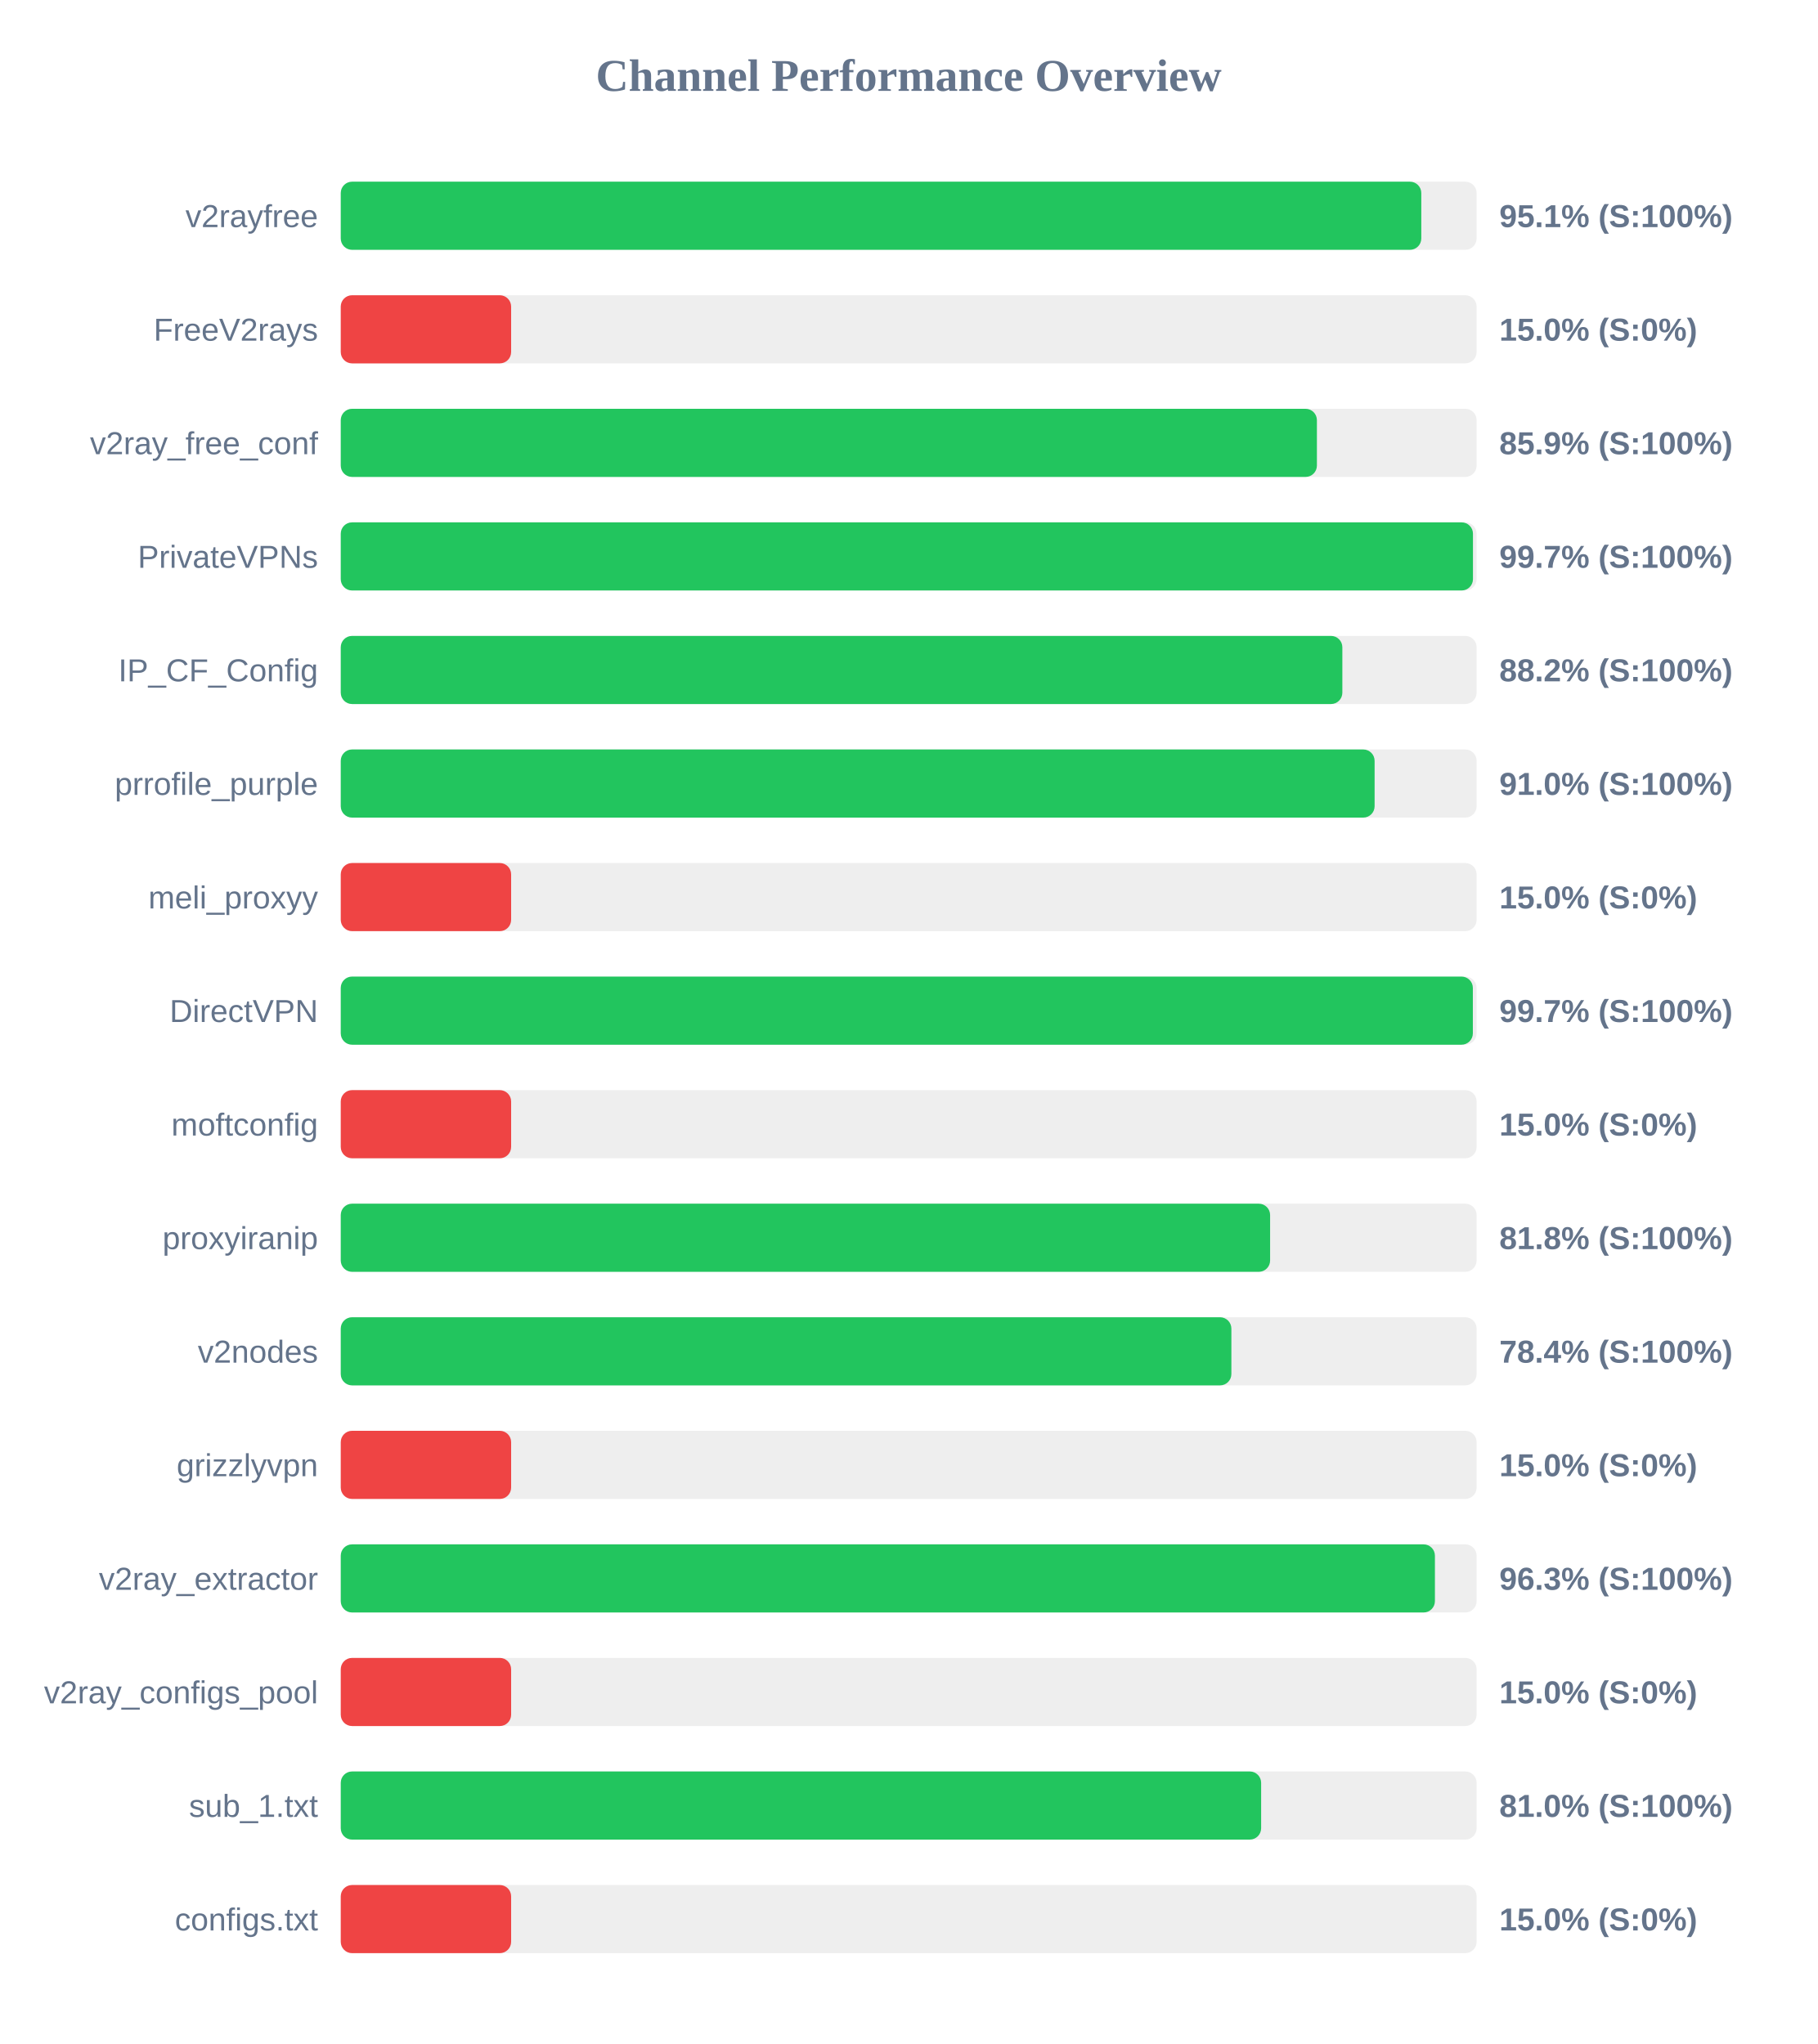
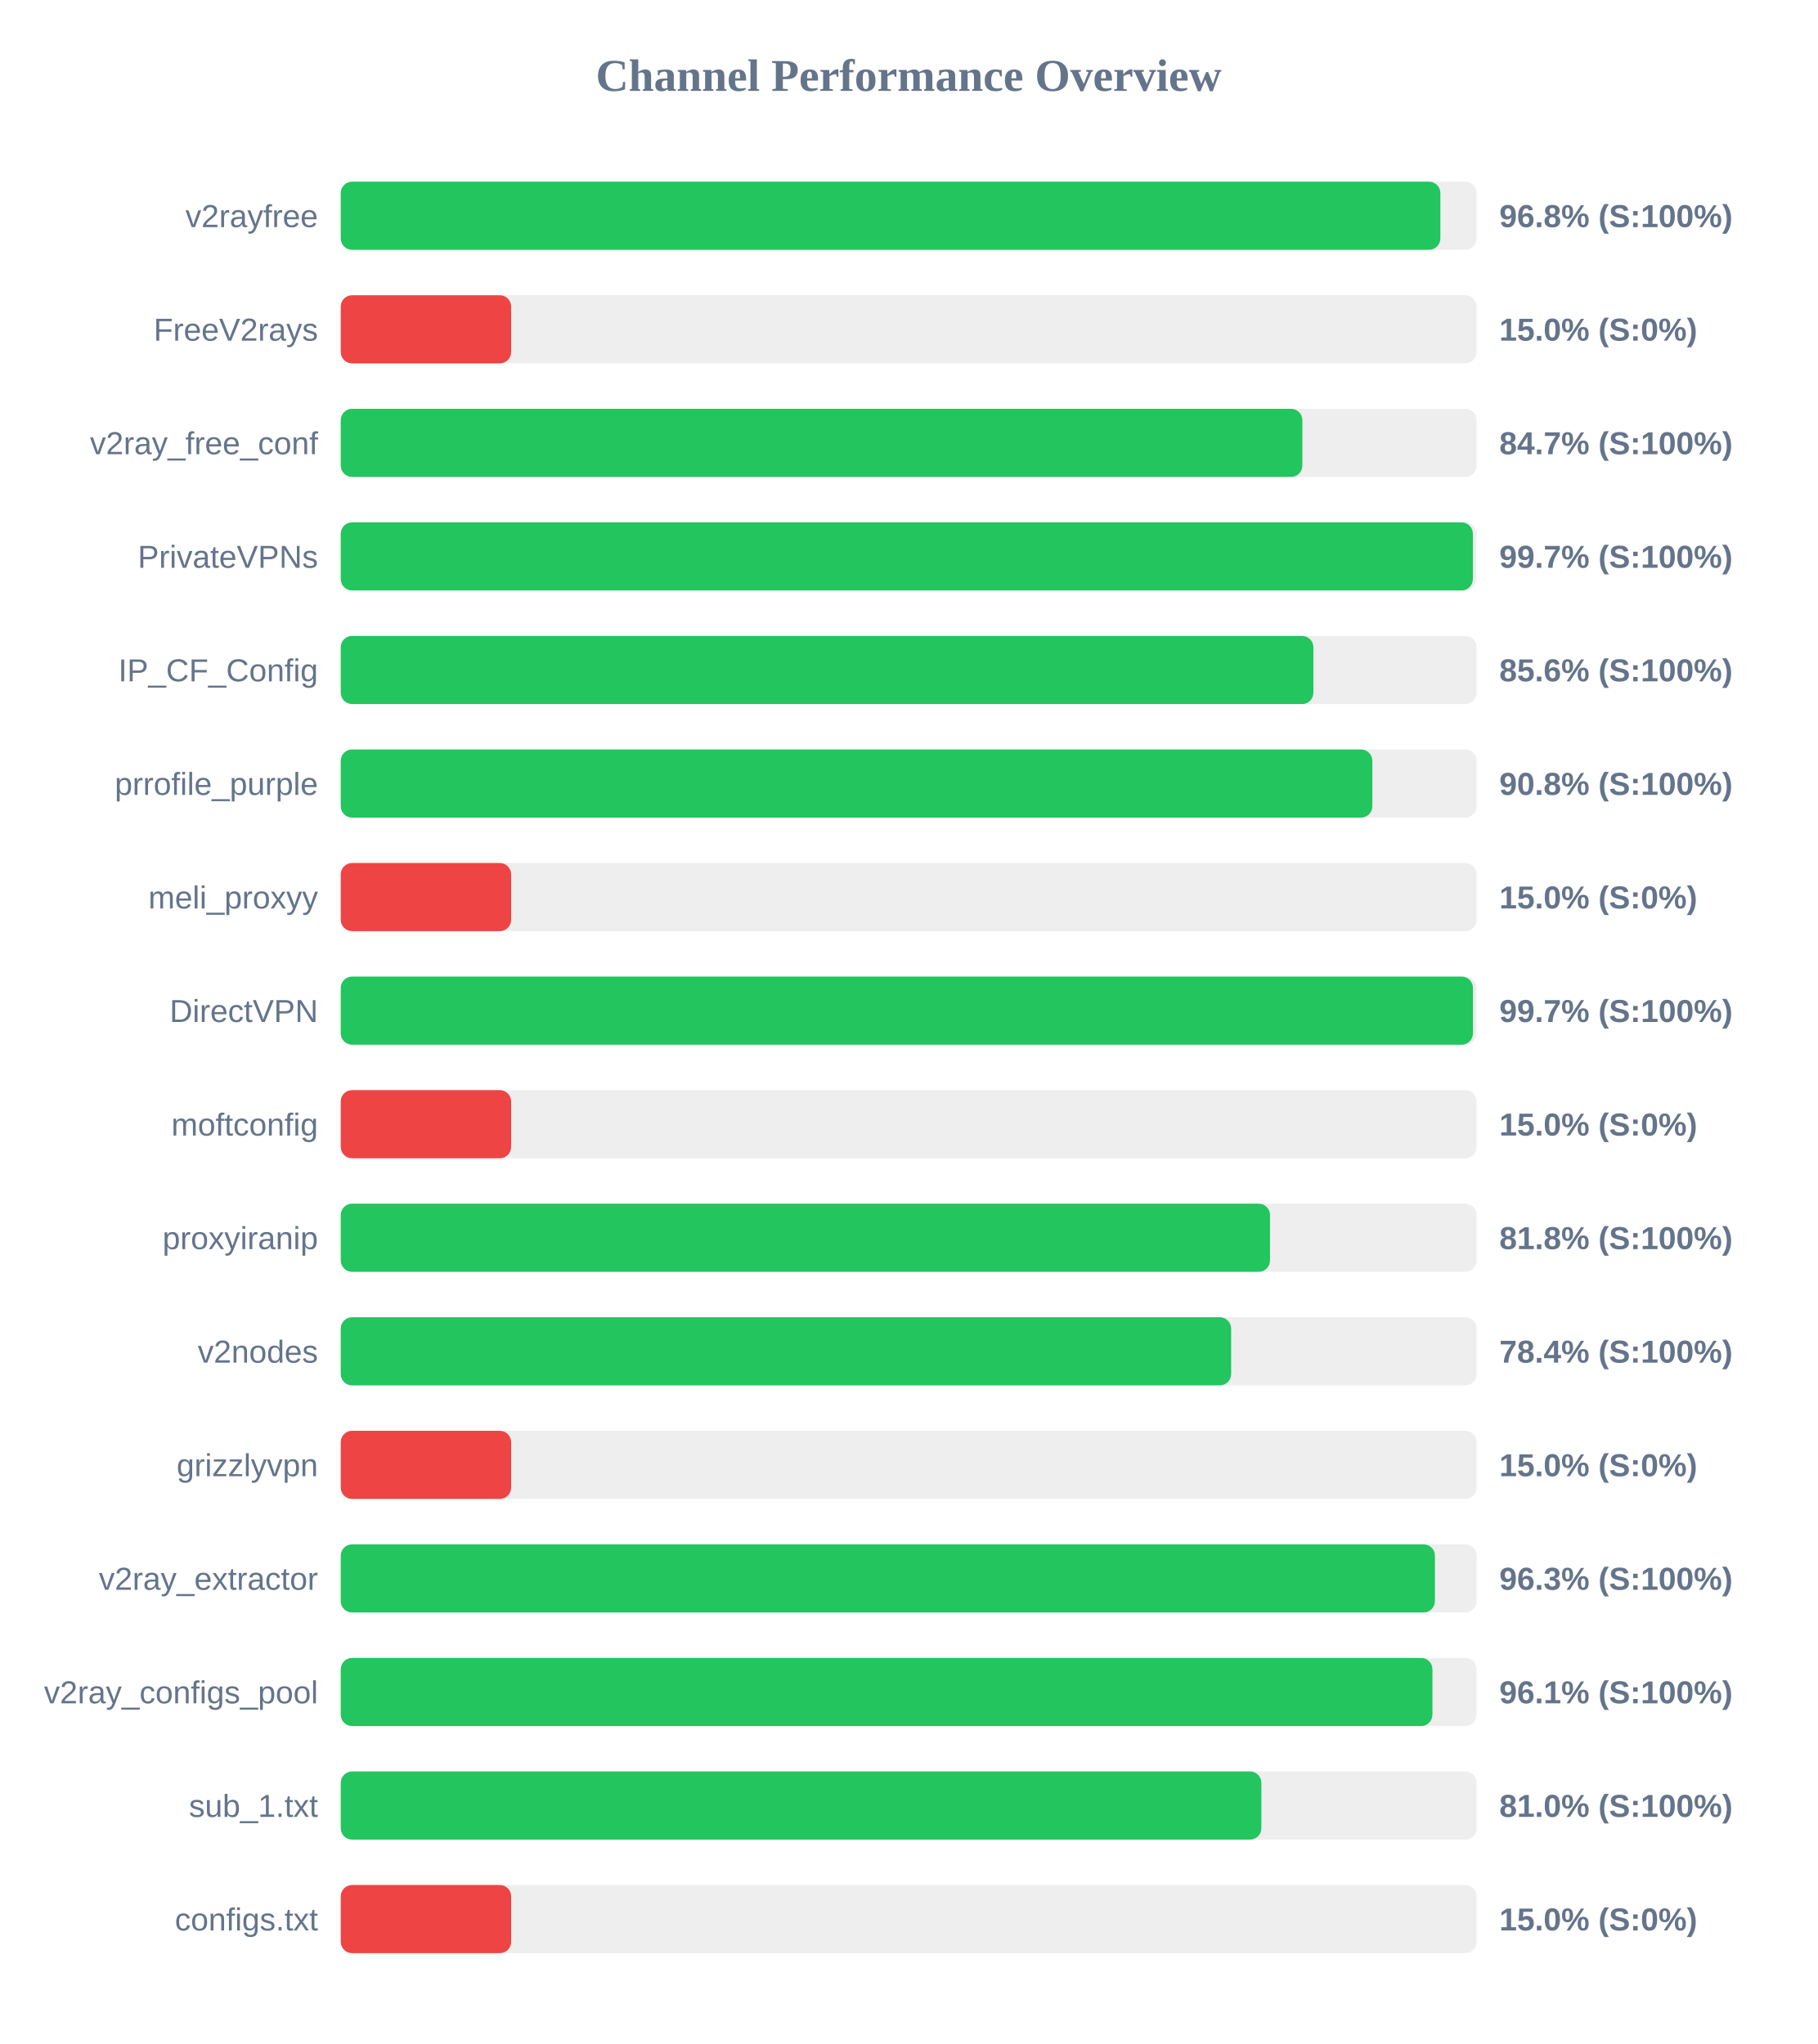
<svg xmlns="http://www.w3.org/2000/svg" width="800" height="900" version="1.1">
  <style>
        .row { font: 14px Arial; fill: #64748b; }
        .score { font: bold 14px Arial; fill: #64748b; }
    </style>
  <text x="400" y="40" text-anchor="middle" font-size="20px" font-weight="bold" fill="#64748b">Channel Performance Overview</text>
  <rect x="150" y="80" width="500" height="30" fill="#eee" rx="5" />
-   <rect x="150" y="80" width="475.65" height="30" fill="#22c55e" rx="5" />
+   <rect x="150" y="80" width="484.05" height="30" fill="#22c55e" rx="5" />
  <text x="140" y="100" text-anchor="end" class="row">v2rayfree</text>
-   <text x="660" y="100" text-anchor="start" class="score">95.1% (S:100%)</text>
+   <text x="660" y="100" text-anchor="start" class="score">96.8% (S:100%)</text>
  <rect x="150" y="130" width="500" height="30" fill="#eee" rx="5" />
  <rect x="150" y="130" width="75.0" height="30" fill="#ef4444" rx="5" />
  <text x="140" y="150" text-anchor="end" class="row">FreeV2rays</text>
  <text x="660" y="150" text-anchor="start" class="score">15.0% (S:0%)</text>
  <rect x="150" y="180" width="500" height="30" fill="#eee" rx="5" />
-   <rect x="150" y="180" width="429.7" height="30" fill="#22c55e" rx="5" />
+   <rect x="150" y="180" width="423.3" height="30" fill="#22c55e" rx="5" />
  <text x="140" y="200" text-anchor="end" class="row">v2ray_free_conf</text>
-   <text x="660" y="200" text-anchor="start" class="score">85.9% (S:100%)</text>
+   <text x="660" y="200" text-anchor="start" class="score">84.7% (S:100%)</text>
  <rect x="150" y="230" width="500" height="30" fill="#eee" rx="5" />
-   <rect x="150" y="230" width="498.4" height="30" fill="#22c55e" rx="5" />
+   <rect x="150" y="230" width="498.35" height="30" fill="#22c55e" rx="5" />
  <text x="140" y="250" text-anchor="end" class="row">PrivateVPNs</text>
  <text x="660" y="250" text-anchor="start" class="score">99.7% (S:100%)</text>
  <rect x="150" y="280" width="500" height="30" fill="#eee" rx="5" />
-   <rect x="150" y="280" width="440.9" height="30" fill="#22c55e" rx="5" />
+   <rect x="150" y="280" width="428.15" height="30" fill="#22c55e" rx="5" />
  <text x="140" y="300" text-anchor="end" class="row">IP_CF_Config</text>
-   <text x="660" y="300" text-anchor="start" class="score">88.2% (S:100%)</text>
+   <text x="660" y="300" text-anchor="start" class="score">85.6% (S:100%)</text>
  <rect x="150" y="330" width="500" height="30" fill="#eee" rx="5" />
-   <rect x="150" y="330" width="455.1" height="30" fill="#22c55e" rx="5" />
+   <rect x="150" y="330" width="454.1" height="30" fill="#22c55e" rx="5" />
  <text x="140" y="350" text-anchor="end" class="row">prrofile_purple</text>
-   <text x="660" y="350" text-anchor="start" class="score">91.0% (S:100%)</text>
+   <text x="660" y="350" text-anchor="start" class="score">90.8% (S:100%)</text>
  <rect x="150" y="380" width="500" height="30" fill="#eee" rx="5" />
  <rect x="150" y="380" width="75.0" height="30" fill="#ef4444" rx="5" />
  <text x="140" y="400" text-anchor="end" class="row">meli_proxyy</text>
  <text x="660" y="400" text-anchor="start" class="score">15.0% (S:0%)</text>
  <rect x="150" y="430" width="500" height="30" fill="#eee" rx="5" />
-   <rect x="150" y="430" width="498.35" height="30" fill="#22c55e" rx="5" />
+   <rect x="150" y="430" width="498.4" height="30" fill="#22c55e" rx="5" />
  <text x="140" y="450" text-anchor="end" class="row">DirectVPN</text>
  <text x="660" y="450" text-anchor="start" class="score">99.7% (S:100%)</text>
  <rect x="150" y="480" width="500" height="30" fill="#eee" rx="5" />
  <rect x="150" y="480" width="75.0" height="30" fill="#ef4444" rx="5" />
  <text x="140" y="500" text-anchor="end" class="row">moftconfig</text>
  <text x="660" y="500" text-anchor="start" class="score">15.0% (S:0%)</text>
  <rect x="150" y="530" width="500" height="30" fill="#eee" rx="5" />
-   <rect x="150" y="530" width="409.1" height="30" fill="#22c55e" rx="5" />
+   <rect x="150" y="530" width="409.05" height="30" fill="#22c55e" rx="5" />
  <text x="140" y="550" text-anchor="end" class="row">proxyiranip</text>
  <text x="660" y="550" text-anchor="start" class="score">81.8% (S:100%)</text>
  <rect x="150" y="580" width="500" height="30" fill="#eee" rx="5" />
-   <rect x="150" y="580" width="392.05" height="30" fill="#22c55e" rx="5" />
+   <rect x="150" y="580" width="391.95" height="30" fill="#22c55e" rx="5" />
  <text x="140" y="600" text-anchor="end" class="row">v2nodes</text>
  <text x="660" y="600" text-anchor="start" class="score">78.4% (S:100%)</text>
  <rect x="150" y="630" width="500" height="30" fill="#eee" rx="5" />
  <rect x="150" y="630" width="75.0" height="30" fill="#ef4444" rx="5" />
  <text x="140" y="650" text-anchor="end" class="row">grizzlyvpn</text>
  <text x="660" y="650" text-anchor="start" class="score">15.0% (S:0%)</text>
  <rect x="150" y="680" width="500" height="30" fill="#eee" rx="5" />
  <rect x="150" y="680" width="481.65" height="30" fill="#22c55e" rx="5" />
  <text x="140" y="700" text-anchor="end" class="row">v2ray_extractor</text>
  <text x="660" y="700" text-anchor="start" class="score">96.3% (S:100%)</text>
  <rect x="150" y="730" width="500" height="30" fill="#eee" rx="5" />
-   <rect x="150" y="730" width="75.0" height="30" fill="#ef4444" rx="5" />
+   <rect x="150" y="730" width="480.55" height="30" fill="#22c55e" rx="5" />
  <text x="140" y="750" text-anchor="end" class="row">v2ray_configs_pool</text>
-   <text x="660" y="750" text-anchor="start" class="score">15.0% (S:0%)</text>
+   <text x="660" y="750" text-anchor="start" class="score">96.1% (S:100%)</text>
  <rect x="150" y="780" width="500" height="30" fill="#eee" rx="5" />
-   <rect x="150" y="780" width="405.15" height="30" fill="#22c55e" rx="5" />
+   <rect x="150" y="780" width="405.25" height="30" fill="#22c55e" rx="5" />
  <text x="140" y="800" text-anchor="end" class="row">sub_1.txt</text>
  <text x="660" y="800" text-anchor="start" class="score">81.0% (S:100%)</text>
  <rect x="150" y="830" width="500" height="30" fill="#eee" rx="5" />
  <rect x="150" y="830" width="75.0" height="30" fill="#ef4444" rx="5" />
  <text x="140" y="850" text-anchor="end" class="row">configs.txt</text>
  <text x="660" y="850" text-anchor="start" class="score">15.0% (S:0%)</text>
</svg>
